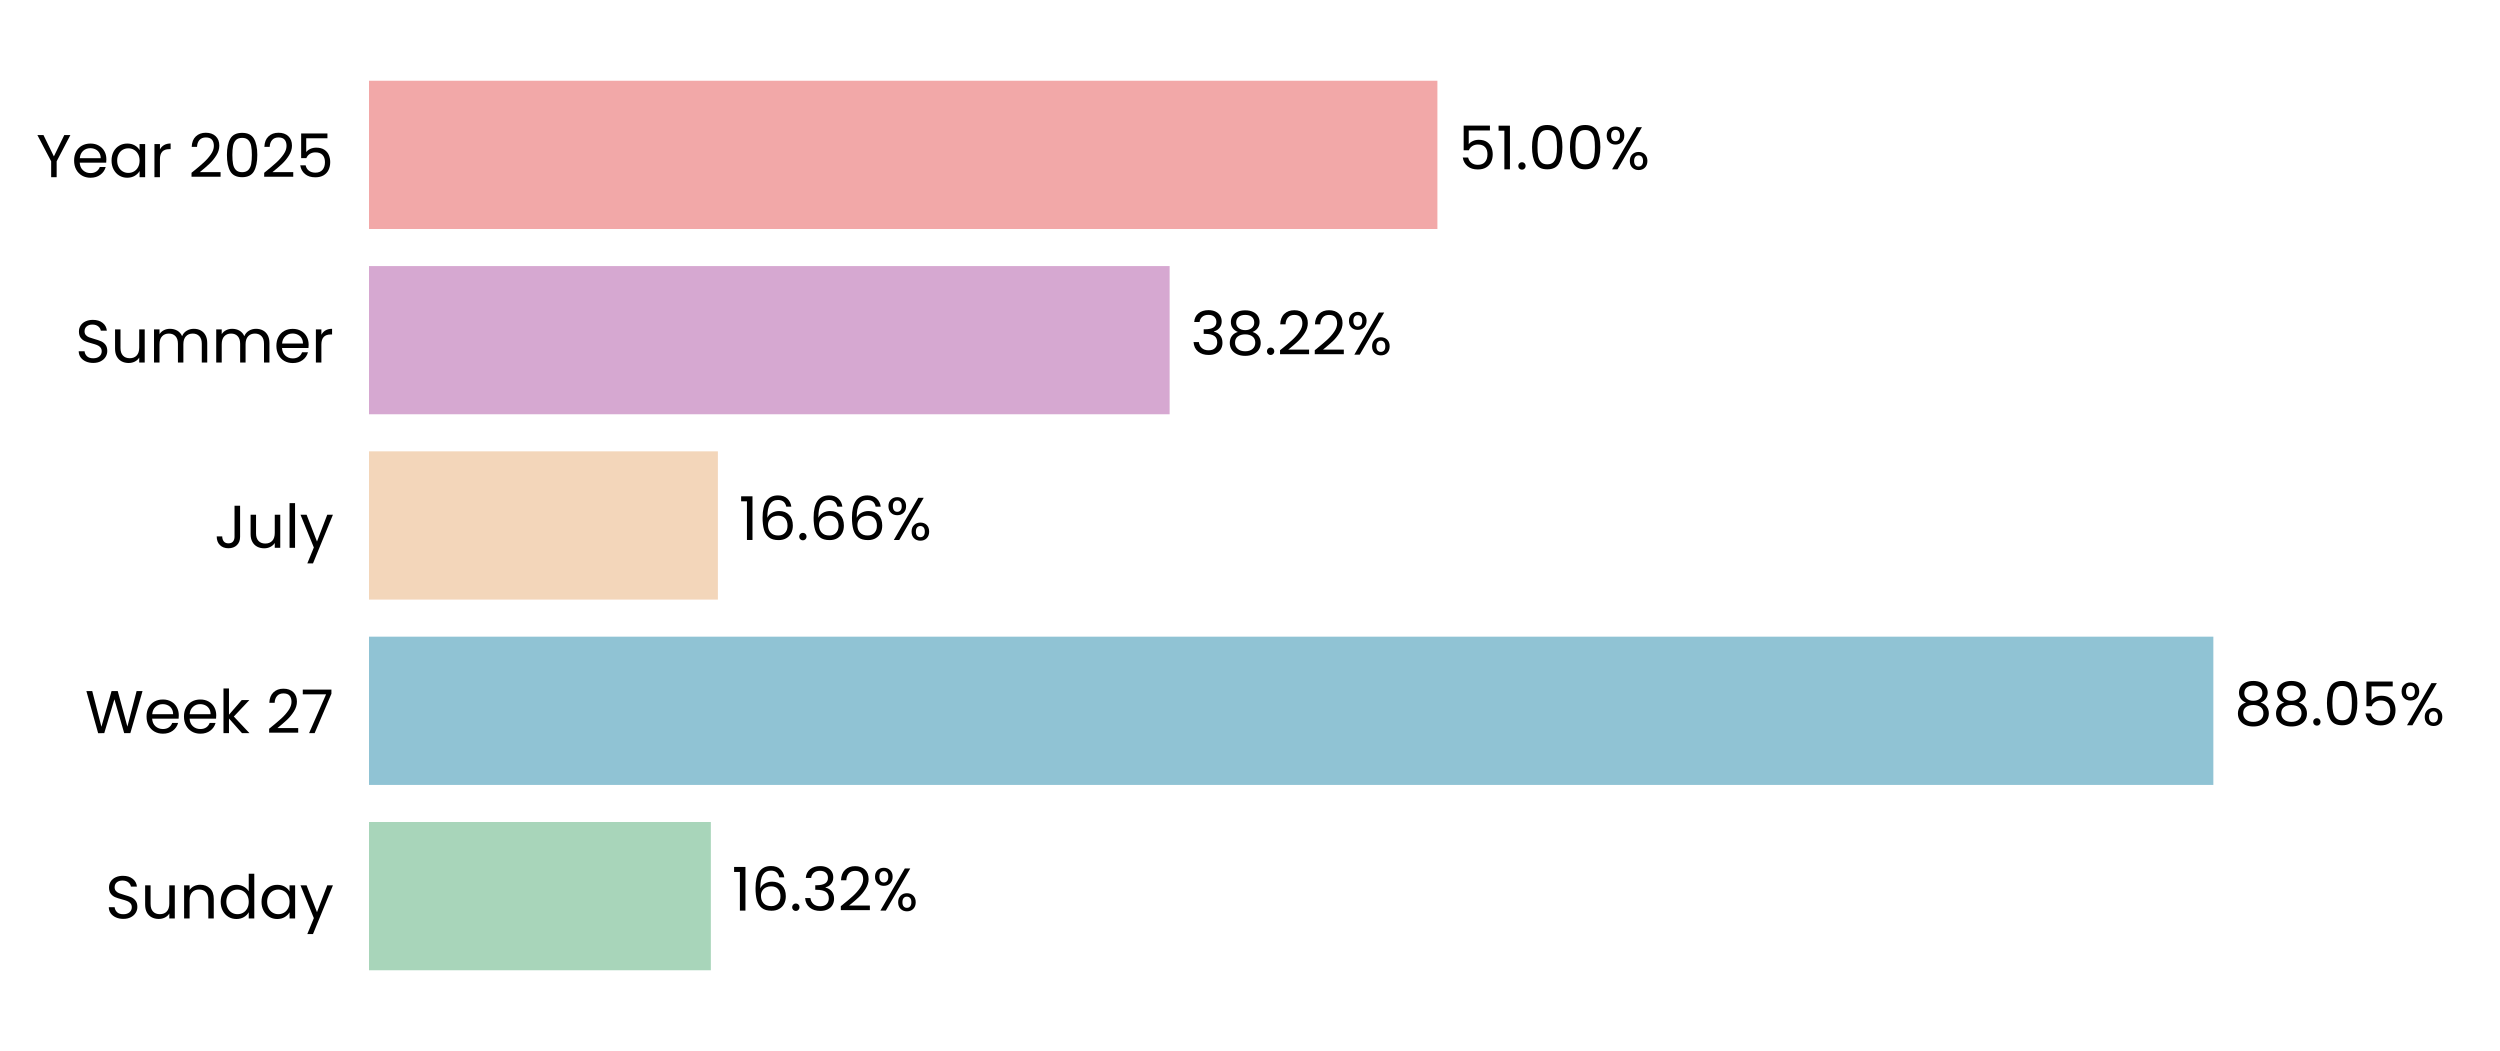
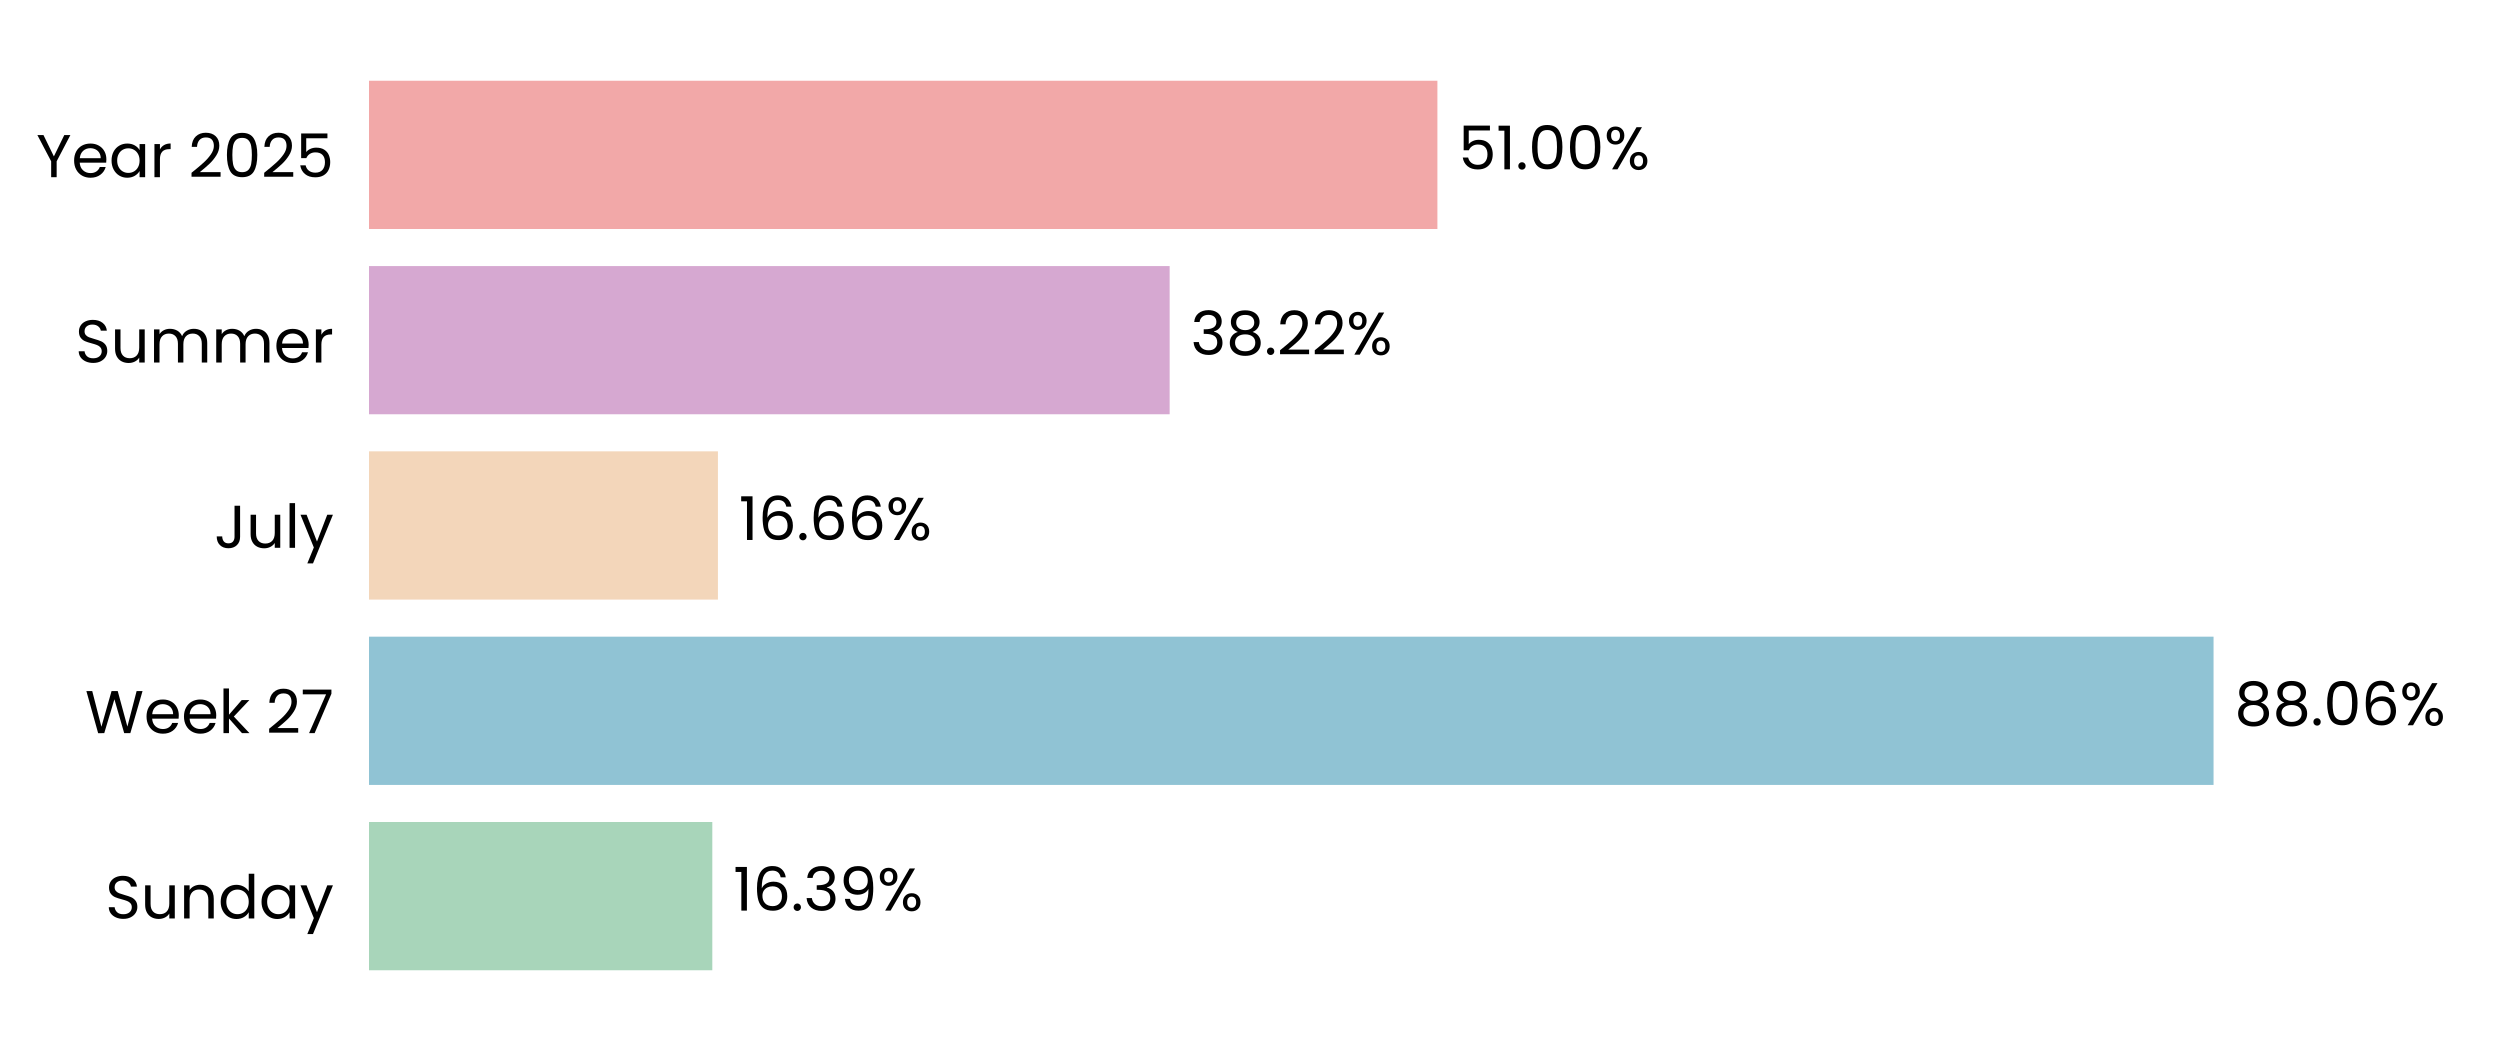
<svg xmlns="http://www.w3.org/2000/svg" xmlns:xlink="http://www.w3.org/1999/xlink" width="496.691pt" height="208.8pt" viewBox="0 0 496.691 208.8" version="1.1">
  <defs>
    <style type="text/css">*{stroke-linejoin: round; stroke-linecap: butt}</style>
  </defs>
  <g id="figure_1">
    <g id="patch_1">
      <path d="M 0 208.8  L 496.691 208.8  L 496.691 0  L 0 0  L 0 208.8  z " style="fill: none" />
    </g>
    <g id="axes_1">
      <g id="patch_2">
        <path d="M 73.311 201.6  L 489.491 201.6  L 489.491 7.2  L 73.311 7.2  L 73.311 201.6  z " style="fill: none" />
      </g>
      <g id="patch_3">
-         <path d="M 73.311 192.764  L 141.23 192.764  L 141.23 163.309  L 73.311 163.309  z " clip-path="url(#p8f1f6f1308)" style="fill: #a8d5ba" />
+         <path d="M 73.311 192.764  L 141.519 192.764  L 141.519 163.309  L 73.311 163.309  z " clip-path="url(#pd035cbd0fe)" style="fill: #a8d5ba" />
      </g>
      <g id="patch_4">
-         <path d="M 73.311 155.945  L 439.74 155.945  L 439.74 126.491  L 73.311 126.491  z " clip-path="url(#p8f1f6f1308)" style="fill: #90c3d4" />
+         <path d="M 73.311 155.945  L 439.781 155.945  L 439.781 126.491  L 73.311 126.491  z " clip-path="url(#pd035cbd0fe)" style="fill: #90c3d4" />
      </g>
      <g id="patch_5">
-         <path d="M 73.311 119.127  L 142.628 119.127  L 142.628 89.673  L 73.311 89.673  z " clip-path="url(#p8f1f6f1308)" style="fill: #f3d6ba" />
+         <path d="M 73.311 119.127  L 142.637 119.127  L 142.637 89.673  L 73.311 89.673  z " clip-path="url(#pd035cbd0fe)" style="fill: #f3d6ba" />
      </g>
      <g id="patch_6">
-         <path d="M 73.311 82.309  L 232.379 82.309  L 232.379 52.855  L 73.311 52.855  z " clip-path="url(#p8f1f6f1308)" style="fill: #d6a8d1" />
+         <path d="M 73.311 82.309  L 232.382 82.309  L 232.382 52.855  L 73.311 52.855  z " clip-path="url(#pd035cbd0fe)" style="fill: #d6a8d1" />
      </g>
      <g id="patch_7">
-         <path d="M 73.311 45.491  L 285.578 45.491  L 285.578 16.036  L 73.311 16.036  z " clip-path="url(#p8f1f6f1308)" style="fill: #f2a8a8" />
+         <path d="M 73.311 45.491  L 285.579 45.491  L 285.579 16.036  L 73.311 16.036  z " clip-path="url(#pd035cbd0fe)" style="fill: #f2a8a8" />
      </g>
      <g id="matplotlib.axis_1">
        <g id="ytick_1">
          <g id="text_1">
            <g transform="translate(20.92875 182.4764) scale(0.12 -0.12)">
              <defs>
                <path id="Poppins-Regular-53" d="M 1907 -45  Q 1466 -45 1117 112  Q 768 269 569 547  Q 371 826 365 1190  L 986 1190  Q 1018 877 1245 662  Q 1472 448 1907 448  Q 2323 448 2563 656  Q 2803 864 2803 1190  Q 2803 1446 2662 1606  Q 2522 1766 2310 1849  Q 2099 1933 1741 2029  Q 1299 2144 1033 2259  Q 768 2374 579 2620  Q 390 2867 390 3283  Q 390 3648 576 3929  Q 762 4211 1098 4364  Q 1434 4518 1869 4518  Q 2496 4518 2896 4204  Q 3296 3891 3347 3373  L 2707 3373  Q 2675 3629 2438 3824  Q 2202 4019 1811 4019  Q 1446 4019 1216 3830  Q 986 3642 986 3302  Q 986 3059 1123 2905  Q 1261 2752 1462 2672  Q 1664 2592 2029 2490  Q 2470 2368 2739 2249  Q 3008 2131 3200 1884  Q 3392 1638 3392 1216  Q 3392 890 3219 602  Q 3046 314 2707 134  Q 2368 -45 1907 -45  z " transform="scale(0.015625)" />
                <path id="Poppins-Regular-75" d="M 3603 3507  L 3603 0  L 3021 0  L 3021 518  Q 2854 250 2556 99  Q 2259 -51 1901 -51  Q 1491 -51 1164 118  Q 838 288 649 627  Q 461 966 461 1453  L 461 3507  L 1037 3507  L 1037 1530  Q 1037 1011 1299 732  Q 1562 454 2016 454  Q 2483 454 2752 742  Q 3021 1030 3021 1581  L 3021 3507  L 3603 3507  z " transform="scale(0.015625)" />
                <path id="Poppins-Regular-6e" d="M 2202 3571  Q 2842 3571 3238 3184  Q 3635 2797 3635 2067  L 3635 0  L 3059 0  L 3059 1984  Q 3059 2509 2796 2787  Q 2534 3066 2080 3066  Q 1619 3066 1347 2778  Q 1075 2490 1075 1939  L 1075 0  L 493 0  L 493 3507  L 1075 3507  L 1075 3008  Q 1248 3277 1545 3424  Q 1843 3571 2202 3571  z " transform="scale(0.015625)" />
                <path id="Poppins-Regular-64" d="M 275 1766  Q 275 2304 492 2710  Q 710 3117 1091 3341  Q 1472 3565 1946 3565  Q 2355 3565 2707 3376  Q 3059 3187 3245 2880  L 3245 4736  L 3834 4736  L 3834 0  L 3245 0  L 3245 659  Q 3072 346 2733 144  Q 2394 -58 1939 -58  Q 1472 -58 1091 172  Q 710 403 492 819  Q 275 1235 275 1766  z M 3245 1760  Q 3245 2157 3085 2451  Q 2925 2746 2653 2902  Q 2381 3059 2054 3059  Q 1728 3059 1459 2905  Q 1190 2752 1030 2457  Q 870 2163 870 1766  Q 870 1363 1030 1065  Q 1190 768 1459 611  Q 1728 454 2054 454  Q 2381 454 2653 611  Q 2925 768 3085 1065  Q 3245 1363 3245 1760  z " transform="scale(0.015625)" />
                <path id="Poppins-Regular-61" d="M 275 1766  Q 275 2304 492 2710  Q 710 3117 1091 3341  Q 1472 3565 1939 3565  Q 2400 3565 2739 3366  Q 3078 3168 3245 2867  L 3245 3507  L 3834 3507  L 3834 0  L 3245 0  L 3245 653  Q 3072 346 2729 144  Q 2387 -58 1933 -58  Q 1466 -58 1088 172  Q 710 403 492 819  Q 275 1235 275 1766  z M 3245 1760  Q 3245 2157 3085 2451  Q 2925 2746 2653 2902  Q 2381 3059 2054 3059  Q 1728 3059 1459 2905  Q 1190 2752 1030 2457  Q 870 2163 870 1766  Q 870 1363 1030 1065  Q 1190 768 1459 611  Q 1728 454 2054 454  Q 2381 454 2653 611  Q 2925 768 3085 1065  Q 3245 1363 3245 1760  z " transform="scale(0.015625)" />
                <path id="Poppins-Regular-79" d="M 3514 3507  L 1402 -1651  L 800 -1651  L 1491 38  L 77 3507  L 723 3507  L 1824 666  L 2912 3507  L 3514 3507  z " transform="scale(0.015625)" />
              </defs>
              <use xlink:href="#Poppins-Regular-53" />
              <use xlink:href="#Poppins-Regular-75" transform="translate(58.7 0)" />
              <use xlink:href="#Poppins-Regular-6e" transform="translate(122.7 0)" />
              <use xlink:href="#Poppins-Regular-64" transform="translate(186.7 0)" />
              <use xlink:href="#Poppins-Regular-61" transform="translate(254.3 0)" />
              <use xlink:href="#Poppins-Regular-79" transform="translate(321.8999 0)" />
            </g>
          </g>
        </g>
        <g id="ytick_2">
          <g id="text_2">
            <g transform="translate(16.88437 145.6582) scale(0.12 -0.12)">
              <defs>
                <path id="Poppins-Regular-57" d="M 6099 4461  L 4806 0  L 4154 0  L 3117 3590  L 2042 0  L 1395 -6  L 147 4461  L 768 4461  L 1741 678  L 2816 4461  L 3469 4461  L 4493 691  L 5472 4461  L 6099 4461  z " transform="scale(0.015625)" />
                <path id="Poppins-Regular-65" d="M 3693 1888  Q 3693 1722 3674 1536  L 870 1536  Q 902 1018 1225 726  Q 1549 435 2010 435  Q 2387 435 2640 611  Q 2893 787 2995 1082  L 3622 1082  Q 3482 576 3059 259  Q 2637 -58 2010 -58  Q 1510 -58 1116 166  Q 723 390 499 803  Q 275 1216 275 1760  Q 275 2304 492 2713  Q 710 3123 1104 3344  Q 1498 3565 2010 3565  Q 2509 3565 2893 3347  Q 3277 3130 3485 2749  Q 3693 2368 3693 1888  z M 3091 2010  Q 3091 2342 2944 2582  Q 2797 2822 2544 2947  Q 2291 3072 1984 3072  Q 1542 3072 1232 2790  Q 922 2509 877 2010  L 3091 2010  z " transform="scale(0.015625)" />
                <path id="Poppins-Regular-6b" d="M 2451 0  L 1075 1549  L 1075 0  L 493 0  L 493 4736  L 1075 4736  L 1075 1952  L 2426 3507  L 3238 3507  L 1587 1760  L 3245 0  L 2451 0  z " transform="scale(0.015625)" />
                <path id="Poppins-Regular-20" transform="scale(0.015625)" />
                <path id="Poppins-Regular-32" d="M 326 467  Q 1139 1120 1600 1539  Q 2061 1958 2377 2416  Q 2694 2874 2694 3315  Q 2694 3731 2492 3971  Q 2291 4211 1843 4211  Q 1408 4211 1168 3939  Q 928 3667 909 3213  L 346 3213  Q 371 3930 780 4320  Q 1190 4710 1837 4710  Q 2496 4710 2883 4345  Q 3270 3981 3270 3341  Q 3270 2810 2953 2307  Q 2637 1805 2233 1424  Q 1830 1043 1203 538  L 3405 538  L 3405 51  L 326 51  L 326 467  z " transform="scale(0.015625)" />
                <path id="Poppins-Regular-37" d="M 3245 4173  L 1466 0  L 877 0  L 2682 4115  L 211 4115  L 211 4614  L 3245 4614  L 3245 4173  z " transform="scale(0.015625)" />
              </defs>
              <use xlink:href="#Poppins-Regular-57" />
              <use xlink:href="#Poppins-Regular-65" transform="translate(97.59999 0)" />
              <use xlink:href="#Poppins-Regular-65" transform="translate(159.6 0)" />
              <use xlink:href="#Poppins-Regular-6b" transform="translate(221.6 0)" />
              <use xlink:href="#Poppins-Regular-20" transform="translate(273.0999 0)" />
              <use xlink:href="#Poppins-Regular-32" transform="translate(299.7999 0)" />
              <use xlink:href="#Poppins-Regular-37" transform="translate(357.2999 0)" />
            </g>
          </g>
        </g>
        <g id="ytick_3">
          <g id="text_3">
            <g transform="translate(42.56437 108.84) scale(0.12 -0.12)">
              <defs>
                <path id="Poppins-Regular-4a" d="M 2739 4461  L 2739 1165  Q 2739 614 2400 284  Q 2061 -45 1504 -45  Q 941 -45 601 291  Q 262 627 262 1210  L 845 1210  Q 851 883 1014 678  Q 1178 474 1504 474  Q 1830 474 1990 669  Q 2150 864 2150 1165  L 2150 4461  L 2739 4461  z " transform="scale(0.015625)" />
                <path id="Poppins-Regular-6c" d="M 1075 4736  L 1075 0  L 493 0  L 493 4736  L 1075 4736  z " transform="scale(0.015625)" />
              </defs>
              <use xlink:href="#Poppins-Regular-4a" />
              <use xlink:href="#Poppins-Regular-75" transform="translate(52.99999 0)" />
              <use xlink:href="#Poppins-Regular-6c" transform="translate(117 0)" />
              <use xlink:href="#Poppins-Regular-79" transform="translate(141.6 0)" />
            </g>
          </g>
        </g>
        <g id="ytick_4">
          <g id="text_4">
            <g transform="translate(14.95125 72.02182) scale(0.12 -0.12)">
              <defs>
                <path id="Poppins-Regular-6d" d="M 4710 3571  Q 5120 3571 5440 3401  Q 5760 3232 5945 2893  Q 6131 2554 6131 2067  L 6131 0  L 5555 0  L 5555 1984  Q 5555 2509 5296 2787  Q 5037 3066 4595 3066  Q 4141 3066 3872 2774  Q 3603 2483 3603 1933  L 3603 0  L 3027 0  L 3027 1984  Q 3027 2509 2768 2787  Q 2509 3066 2067 3066  Q 1613 3066 1344 2774  Q 1075 2483 1075 1933  L 1075 0  L 493 0  L 493 3507  L 1075 3507  L 1075 3002  Q 1248 3277 1539 3424  Q 1830 3571 2182 3571  Q 2624 3571 2963 3372  Q 3302 3174 3469 2790  Q 3616 3162 3955 3366  Q 4294 3571 4710 3571  z " transform="scale(0.015625)" />
                <path id="Poppins-Regular-72" d="M 1075 2938  Q 1229 3238 1513 3404  Q 1798 3571 2208 3571  L 2208 2970  L 2054 2970  Q 1075 2970 1075 1907  L 1075 0  L 493 0  L 493 3507  L 1075 3507  L 1075 2938  z " transform="scale(0.015625)" />
              </defs>
              <use xlink:href="#Poppins-Regular-53" />
              <use xlink:href="#Poppins-Regular-75" transform="translate(58.7 0)" />
              <use xlink:href="#Poppins-Regular-6d" transform="translate(122.7 0)" />
              <use xlink:href="#Poppins-Regular-6d" transform="translate(225.7 0)" />
              <use xlink:href="#Poppins-Regular-65" transform="translate(328.7 0)" />
              <use xlink:href="#Poppins-Regular-72" transform="translate(390.6999 0)" />
            </g>
          </g>
        </g>
        <g id="ytick_5">
          <g id="text_5">
            <g transform="translate(7.2 35.20364) scale(0.12 -0.12)">
              <defs>
                <path id="Poppins-Regular-59" d="M 3616 4461  L 2163 1683  L 2163 0  L 1581 0  L 1581 1683  L 122 4461  L 768 4461  L 1869 2202  L 2970 4461  L 3616 4461  z " transform="scale(0.015625)" />
                <path id="Poppins-Regular-30" d="M 397 2362  Q 397 3462 755 4080  Q 1114 4698 2010 4698  Q 2899 4698 3257 4080  Q 3616 3462 3616 2362  Q 3616 1242 3257 621  Q 2899 0 2010 0  Q 1114 0 755 621  Q 397 1242 397 2362  z M 3040 2362  Q 3040 2918 2966 3305  Q 2893 3693 2665 3929  Q 2438 4166 2010 4166  Q 1574 4166 1347 3929  Q 1120 3693 1046 3305  Q 973 2918 973 2362  Q 973 1786 1046 1395  Q 1120 1005 1347 768  Q 1574 531 2010 531  Q 2438 531 2665 768  Q 2893 1005 2966 1395  Q 3040 1786 3040 2362  z " transform="scale(0.015625)" />
                <path id="Poppins-Regular-35" d="M 3347 4122  L 1101 4122  L 1101 2662  Q 1248 2867 1536 2998  Q 1824 3130 2157 3130  Q 2688 3130 3021 2909  Q 3354 2688 3498 2339  Q 3642 1990 3642 1600  Q 3642 1139 3469 774  Q 3296 410 2941 198  Q 2586 -13 2061 -13  Q 1389 -13 973 332  Q 557 678 467 1254  L 1037 1254  Q 1120 890 1389 685  Q 1658 480 2067 480  Q 2573 480 2829 784  Q 3085 1088 3085 1587  Q 3085 2086 2829 2358  Q 2573 2630 2074 2630  Q 1734 2630 1481 2467  Q 1229 2304 1114 2022  L 563 2022  L 563 4634  L 3347 4634  L 3347 4122  z " transform="scale(0.015625)" />
              </defs>
              <use xlink:href="#Poppins-Regular-59" />
              <use xlink:href="#Poppins-Regular-65" transform="translate(58.39999 0)" />
              <use xlink:href="#Poppins-Regular-61" transform="translate(120.4 0)" />
              <use xlink:href="#Poppins-Regular-72" transform="translate(188 0)" />
              <use xlink:href="#Poppins-Regular-20" transform="translate(225.3 0)" />
              <use xlink:href="#Poppins-Regular-32" transform="translate(252 0)" />
              <use xlink:href="#Poppins-Regular-30" transform="translate(309.4999 0)" />
              <use xlink:href="#Poppins-Regular-32" transform="translate(372.2999 0)" />
              <use xlink:href="#Poppins-Regular-35" transform="translate(429.7999 0)" />
            </g>
          </g>
        </g>
      </g>
      <g id="text_6">
-         <g transform="translate(145.3913 180.9164) scale(0.12 -0.12)">
+         <g transform="translate(145.6803 180.9164) scale(0.12 -0.12)">
          <defs>
            <path id="Poppins-Regular-31" d="M 243 4096  L 243 4627  L 1446 4627  L 1446 0  L 858 0  L 858 4096  L 243 4096  z " transform="scale(0.015625)" />
            <path id="Poppins-Regular-36" d="M 2976 3526  Q 2835 4237 2099 4237  Q 1530 4237 1248 3798  Q 966 3360 973 2355  Q 1120 2688 1462 2877  Q 1805 3066 2227 3066  Q 2886 3066 3280 2656  Q 3674 2246 3674 1523  Q 3674 1088 3504 742  Q 3334 397 2992 192  Q 2650 -13 2163 -13  Q 1504 -13 1133 281  Q 762 576 614 1094  Q 467 1613 467 2374  Q 467 4723 2106 4723  Q 2733 4723 3091 4384  Q 3450 4045 3514 3526  L 2976 3526  z M 2106 2573  Q 1830 2573 1587 2461  Q 1344 2349 1193 2121  Q 1043 1894 1043 1568  Q 1043 1082 1324 778  Q 1606 474 2131 474  Q 2579 474 2844 752  Q 3110 1030 3110 1504  Q 3110 2003 2854 2288  Q 2598 2573 2106 2573  z " transform="scale(0.015625)" />
            <path id="Poppins-Regular-2e" d="M 678 -38  Q 512 -38 397 77  Q 282 192 282 358  Q 282 525 397 640  Q 512 755 678 755  Q 838 755 950 640  Q 1062 525 1062 358  Q 1062 192 950 77  Q 838 -38 678 -38  z " transform="scale(0.015625)" />
            <path id="Poppins-Regular-33" d="M 384 3462  Q 429 4051 838 4384  Q 1248 4717 1901 4717  Q 2336 4717 2653 4560  Q 2970 4403 3133 4134  Q 3296 3866 3296 3526  Q 3296 3130 3069 2842  Q 2842 2554 2477 2470  L 2477 2438  Q 2893 2336 3136 2035  Q 3379 1734 3379 1248  Q 3379 883 3212 592  Q 3046 301 2713 134  Q 2381 -32 1914 -32  Q 1235 -32 800 323  Q 365 678 314 1331  L 877 1331  Q 922 947 1190 704  Q 1459 461 1907 461  Q 2355 461 2588 694  Q 2822 928 2822 1299  Q 2822 1779 2502 1990  Q 2182 2202 1536 2202  L 1389 2202  L 1389 2688  L 1542 2688  Q 2131 2694 2432 2883  Q 2733 3072 2733 3469  Q 2733 3808 2512 4013  Q 2291 4218 1882 4218  Q 1485 4218 1241 4013  Q 998 3808 954 3462  L 384 3462  z " transform="scale(0.015625)" />
+             <path id="Poppins-Regular-39" d="M 1146 1242  Q 1210 877 1443 678  Q 1677 480 2074 480  Q 2605 480 2857 896  Q 3110 1312 3098 2298  Q 2963 2010 2649 1846  Q 2336 1683 1952 1683  Q 1523 1683 1187 1859  Q 851 2035 659 2374  Q 467 2714 467 3194  Q 467 3878 864 4297  Q 1261 4717 1990 4717  Q 2886 4717 3248 4134  Q 3610 3552 3610 2400  Q 3610 1594 3466 1069  Q 3322 544 2979 269  Q 2637 -6 2042 -6  Q 1389 -6 1024 346  Q 659 698 608 1242  L 1146 1242  z M 2048 2176  Q 2477 2176 2752 2441  Q 3027 2707 3027 3162  Q 3027 3642 2758 3936  Q 2490 4230 2003 4230  Q 1555 4230 1289 3948  Q 1024 3667 1024 3206  Q 1024 2739 1286 2457  Q 1549 2176 2048 2176  z " transform="scale(0.015625)" />
            <path id="Poppins-Regular-25" d="M 269 3584  Q 269 4019 531 4278  Q 794 4538 1203 4538  Q 1613 4538 1875 4278  Q 2138 4019 2138 3584  Q 2138 3142 1875 2883  Q 1613 2624 1203 2624  Q 794 2624 531 2883  Q 269 3142 269 3584  z M 4006 4467  L 1414 0  L 838 0  L 3430 4467  L 4006 4467  z M 1203 4179  Q 986 4179 861 4028  Q 736 3878 736 3584  Q 736 3290 861 3136  Q 986 2982 1203 2982  Q 1421 2982 1549 3139  Q 1677 3296 1677 3584  Q 1677 3878 1549 4028  Q 1421 4179 1203 4179  z M 2720 883  Q 2720 1325 2982 1584  Q 3245 1843 3654 1843  Q 4064 1843 4323 1584  Q 4582 1325 4582 883  Q 4582 448 4323 185  Q 4064 -77 3654 -77  Q 3245 -77 2982 182  Q 2720 442 2720 883  z M 3648 1478  Q 3430 1478 3302 1328  Q 3174 1178 3174 883  Q 3174 595 3302 444  Q 3430 294 3648 294  Q 3866 294 3994 444  Q 4122 595 4122 883  Q 4122 1178 3994 1328  Q 3866 1478 3648 1478  z " transform="scale(0.015625)" />
          </defs>
          <use xlink:href="#Poppins-Regular-31" />
          <use xlink:href="#Poppins-Regular-36" transform="translate(31.99998 0)" />
          <use xlink:href="#Poppins-Regular-2e" transform="translate(95.49997 0)" />
          <use xlink:href="#Poppins-Regular-33" transform="translate(116.5 0)" />
-           <use xlink:href="#Poppins-Regular-32" transform="translate(175.3999 0)" />
-           <use xlink:href="#Poppins-Regular-25" transform="translate(232.8999 0)" />
+           <use xlink:href="#Poppins-Regular-39" transform="translate(175.3999 0)" />
+           <use xlink:href="#Poppins-Regular-25" transform="translate(238.3999 0)" />
        </g>
      </g>
      <g id="text_7">
-         <g transform="translate(443.9014 144.0982) scale(0.12 -0.12)">
+         <g transform="translate(443.9427 144.0982) scale(0.12 -0.12)">
          <defs>
            <path id="Poppins-Regular-38" d="M 1242 2406  Q 883 2547 691 2816  Q 499 3085 499 3469  Q 499 3814 672 4092  Q 845 4371 1187 4534  Q 1530 4698 2016 4698  Q 2502 4698 2844 4534  Q 3187 4371 3363 4092  Q 3539 3814 3539 3469  Q 3539 3098 3340 2819  Q 3142 2541 2797 2406  Q 3194 2285 3427 1981  Q 3661 1677 3661 1248  Q 3661 832 3456 521  Q 3251 211 2876 41  Q 2502 -128 2016 -128  Q 1530 -128 1162 41  Q 794 211 589 521  Q 384 832 384 1248  Q 384 1677 614 1984  Q 845 2291 1242 2406  z M 2976 3398  Q 2976 3789 2720 4000  Q 2464 4211 2016 4211  Q 1574 4211 1318 4000  Q 1062 3789 1062 3392  Q 1062 3034 1328 2816  Q 1594 2598 2016 2598  Q 2445 2598 2710 2819  Q 2976 3040 2976 3398  z M 2016 2150  Q 1542 2150 1241 1929  Q 941 1709 941 1267  Q 941 858 1232 608  Q 1523 358 2016 358  Q 2509 358 2797 608  Q 3085 858 3085 1267  Q 3085 1696 2790 1923  Q 2496 2150 2016 2150  z " transform="scale(0.015625)" />
          </defs>
          <use xlink:href="#Poppins-Regular-38" />
          <use xlink:href="#Poppins-Regular-38" transform="translate(63.09999 0)" />
          <use xlink:href="#Poppins-Regular-2e" transform="translate(126.2 0)" />
          <use xlink:href="#Poppins-Regular-30" transform="translate(147.2 0)" />
-           <use xlink:href="#Poppins-Regular-35" transform="translate(210 0)" />
-           <use xlink:href="#Poppins-Regular-25" transform="translate(272.7999 0)" />
+           <use xlink:href="#Poppins-Regular-36" transform="translate(210 0)" />
+           <use xlink:href="#Poppins-Regular-25" transform="translate(273.4999 0)" />
        </g>
      </g>
      <g id="text_8">
-         <g transform="translate(146.7898 107.28) scale(0.12 -0.12)">
+         <g transform="translate(146.7991 107.28) scale(0.12 -0.12)">
          <use xlink:href="#Poppins-Regular-31" />
          <use xlink:href="#Poppins-Regular-36" transform="translate(31.99998 0)" />
          <use xlink:href="#Poppins-Regular-2e" transform="translate(95.49997 0)" />
          <use xlink:href="#Poppins-Regular-36" transform="translate(116.5 0)" />
          <use xlink:href="#Poppins-Regular-36" transform="translate(179.9999 0)" />
          <use xlink:href="#Poppins-Regular-25" transform="translate(243.4999 0)" />
        </g>
      </g>
      <g id="text_9">
-         <g transform="translate(236.5406 70.46182) scale(0.12 -0.12)">
+         <g transform="translate(236.5438 70.46182) scale(0.12 -0.12)">
          <use xlink:href="#Poppins-Regular-33" />
          <use xlink:href="#Poppins-Regular-38" transform="translate(58.89999 0)" />
          <use xlink:href="#Poppins-Regular-2e" transform="translate(122 0)" />
          <use xlink:href="#Poppins-Regular-32" transform="translate(143 0)" />
          <use xlink:href="#Poppins-Regular-32" transform="translate(200.5 0)" />
          <use xlink:href="#Poppins-Regular-25" transform="translate(257.9999 0)" />
        </g>
      </g>
      <g id="text_10">
-         <g transform="translate(289.7399 33.64364) scale(0.12 -0.12)">
+         <g transform="translate(289.7407 33.64364) scale(0.12 -0.12)">
          <use xlink:href="#Poppins-Regular-35" />
          <use xlink:href="#Poppins-Regular-31" transform="translate(62.79999 0)" />
          <use xlink:href="#Poppins-Regular-2e" transform="translate(94.79997 0)" />
          <use xlink:href="#Poppins-Regular-30" transform="translate(115.8 0)" />
          <use xlink:href="#Poppins-Regular-30" transform="translate(178.5999 0)" />
          <use xlink:href="#Poppins-Regular-25" transform="translate(241.3999 0)" />
        </g>
      </g>
    </g>
  </g>
  <defs>
-     <clipPath id="p8f1f6f1308">
+     <clipPath id="pd035cbd0fe">
      <rect x="73.311" y="7.2" width="416.18" height="194.4" />
    </clipPath>
  </defs>
</svg>
